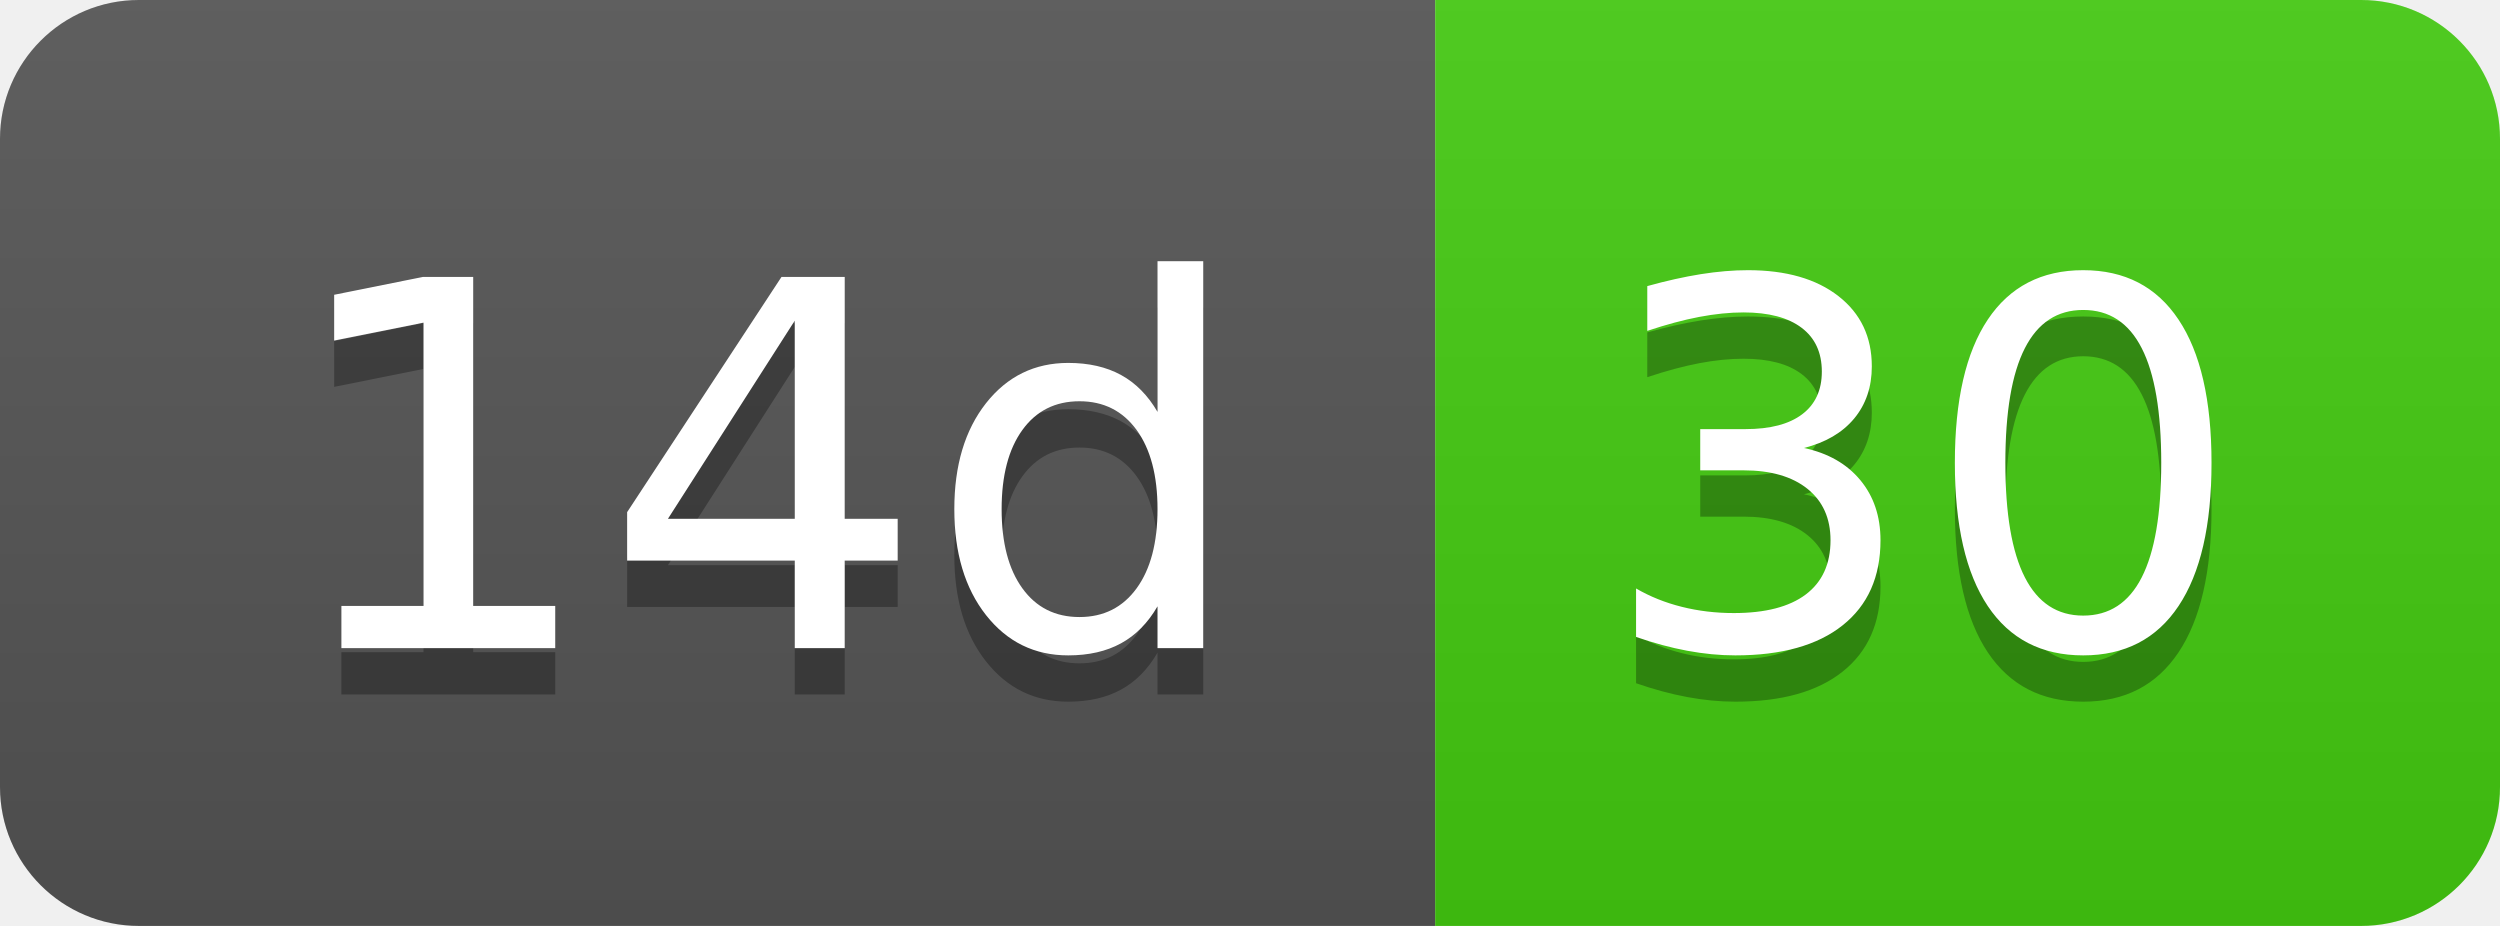
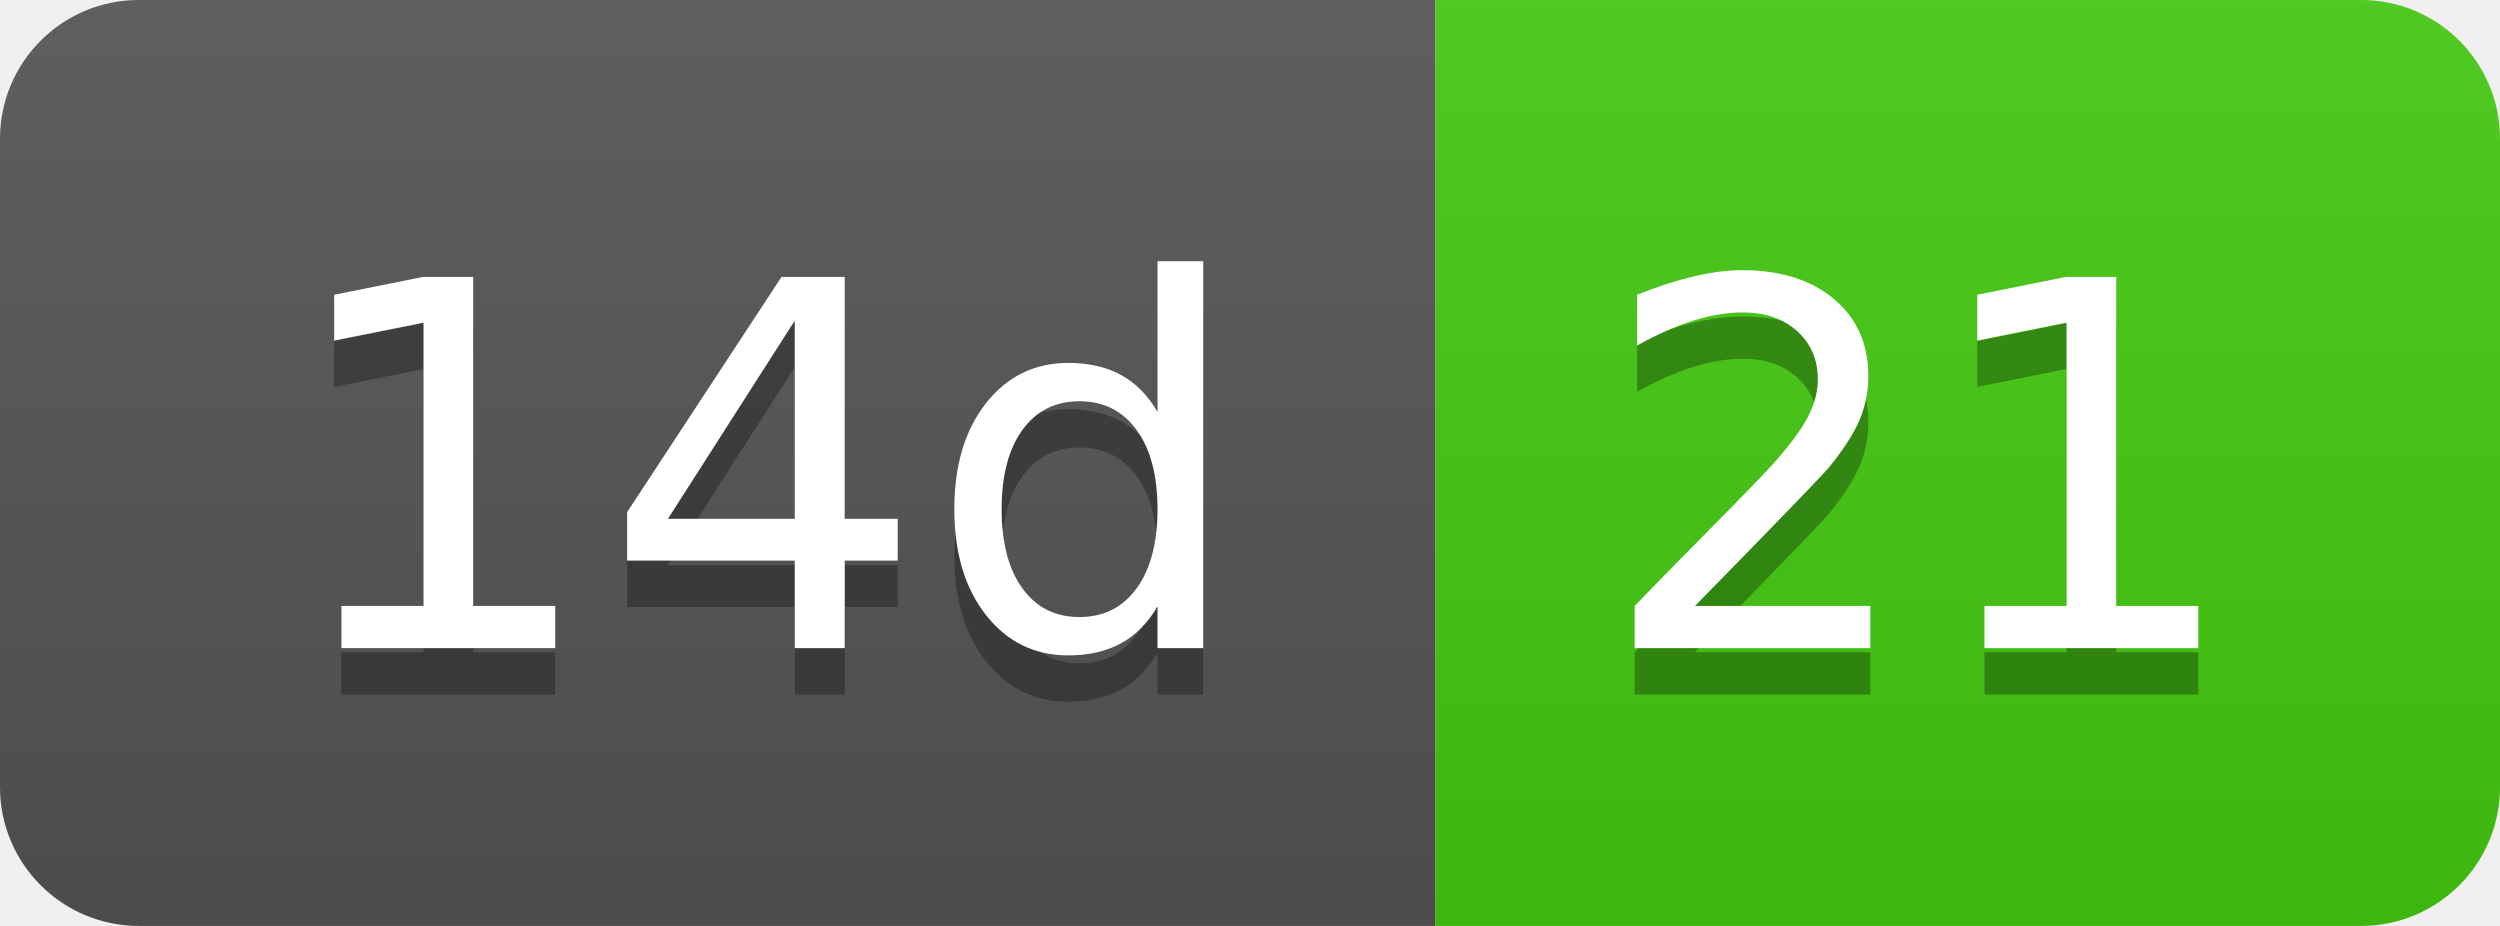
- <svg xmlns="http://www.w3.org/2000/svg" width="54" height="20" role="img" aria-label="14d: 30">
+ <svg xmlns="http://www.w3.org/2000/svg" width="54" height="20" role="img" aria-label="14d: 21">
  <linearGradient id="s" x2="0" y2="100%">
    <stop offset="0" stop-color="#bbb" stop-opacity=".1" />
    <stop offset="1" stop-opacity=".1" />
  </linearGradient>
  <clipPath id="r">
    <rect width="54" height="20" rx="3" fill="#fff" />
  </clipPath>
  <g clip-path="url(#r)">
    <rect width="31" height="20" fill="#555" />
    <rect x="31" width="23" height="20" fill="#4c1" />
    <rect width="54" height="20" fill="url(#s)" />
  </g>
  <g fill="#fff" text-anchor="middle" font-family="Verdana,Geneva,DejaVu Sans,sans-serif" text-rendering="geometricPrecision" font-size="110">
    <text aria-hidden="true" x="165" y="150" fill="#010101" fill-opacity=".3" transform="scale(.1)" textLength="210">14d</text>
    <text x="165" y="140" transform="scale(.1)" fill="#fff" textLength="210">14d</text>
-     <text aria-hidden="true" x="415" y="150" fill="#010101" fill-opacity=".3" transform="scale(.1)" textLength="130">30</text>
-     <text x="415" y="140" transform="scale(.1)" fill="#fff" textLength="130">30</text>
+     <text aria-hidden="true" x="415" y="150" fill="#010101" fill-opacity=".3" transform="scale(.1)" textLength="130">21</text>
+     <text x="415" y="140" transform="scale(.1)" fill="#fff" textLength="130">21</text>
  </g>
</svg>
